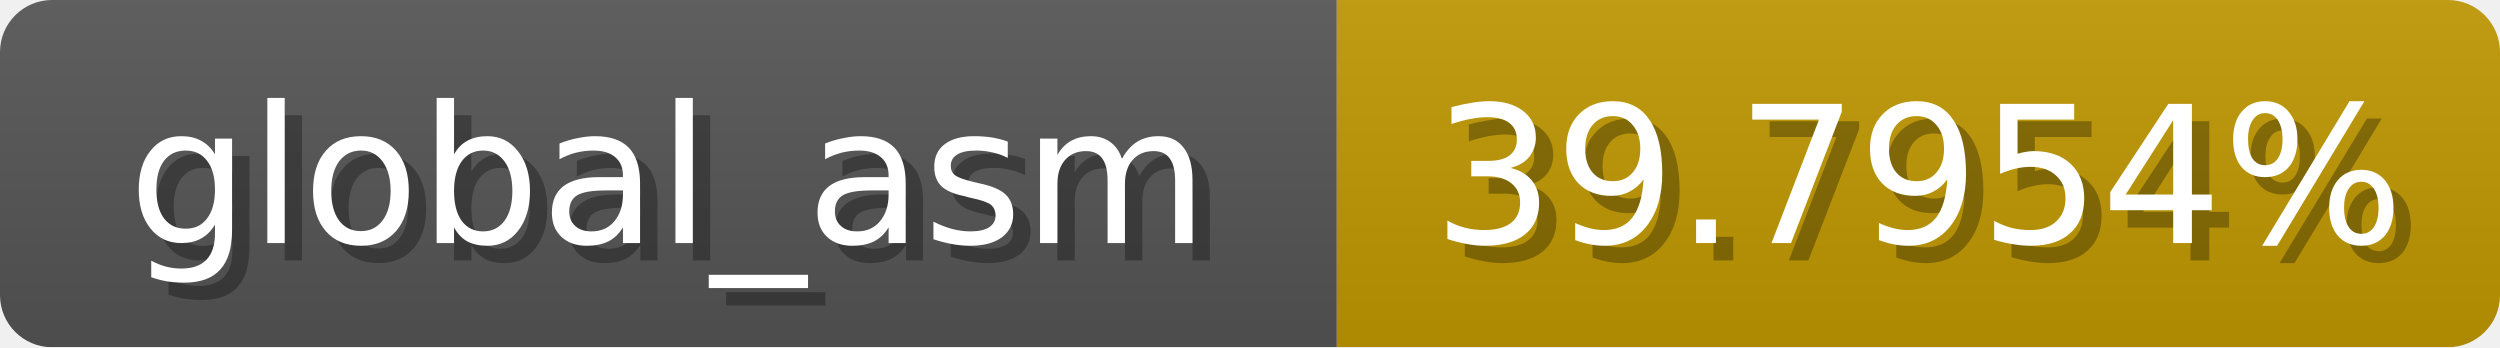
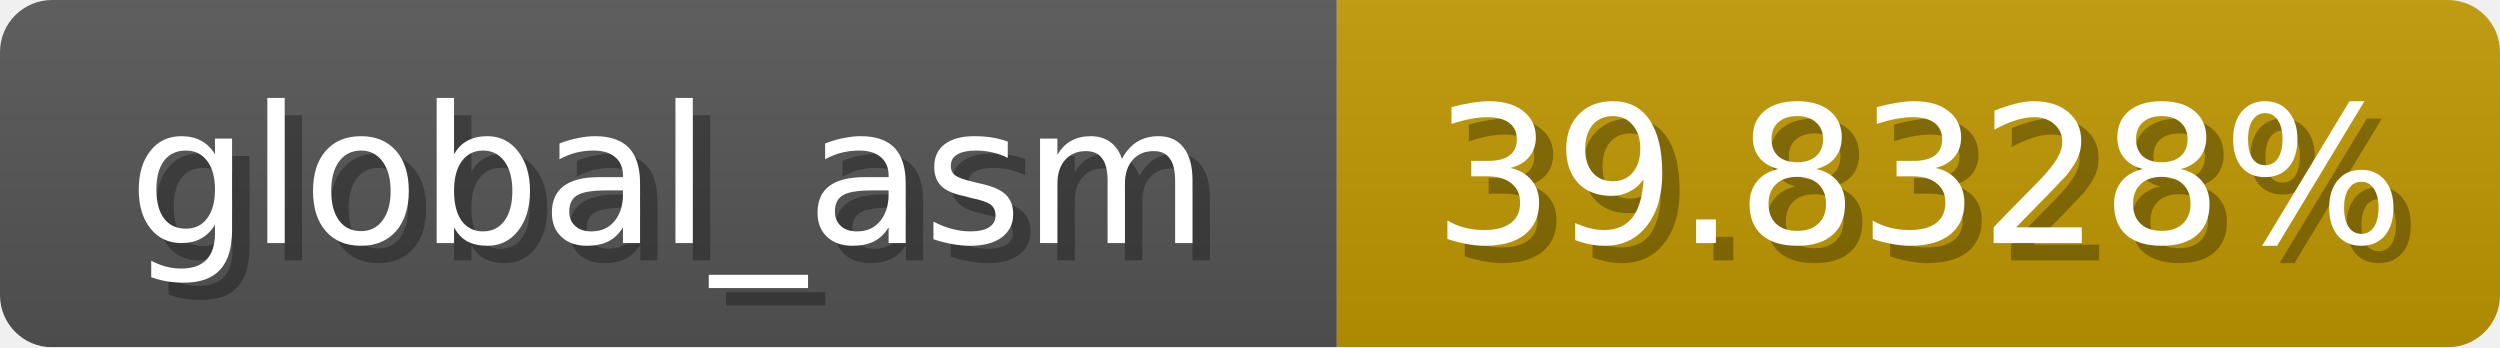
<svg xmlns="http://www.w3.org/2000/svg" width="144" height="20">
  <linearGradient id="b" x2="0" y2="100%">
    <stop offset="0" stop-color="#bbb" stop-opacity=".1" />
    <stop offset="1" stop-opacity=".1" />
  </linearGradient>
  <mask id="anybadge_1">
    <rect width="144" height="20" rx="3" fill="#fff" />
  </mask>
  <g mask="url(#anybadge_1)">
    <path fill="#555" d="M0 0h77v20H0z" />
    <path fill="#c09900" d="M77 0h67v20H77z" />
    <path fill="url(#b)" d="M0 0h144v20H0z" />
  </g>
  <g fill="#fff" text-anchor="middle" font-family="DejaVu Sans,Verdana,Geneva,sans-serif" font-size="11">
    <text x="39.5" y="15" fill="#010101" fill-opacity=".3">global_asm</text>
    <text x="38.5" y="14">global_asm</text>
  </g>
  <g fill="#fff" text-anchor="middle" font-family="DejaVu Sans,Verdana,Geneva,sans-serif" font-size="11">
-     <text x="111.5" y="15" fill="#010101" fill-opacity=".3">39.7954%</text>
-     <text x="110.5" y="14">39.7954%</text>
+     <text x="111.5" y="15" fill="#010101" fill-opacity=".3">39.8328%</text>
+     <text x="110.5" y="14">39.8328%</text>
  </g>
</svg>
